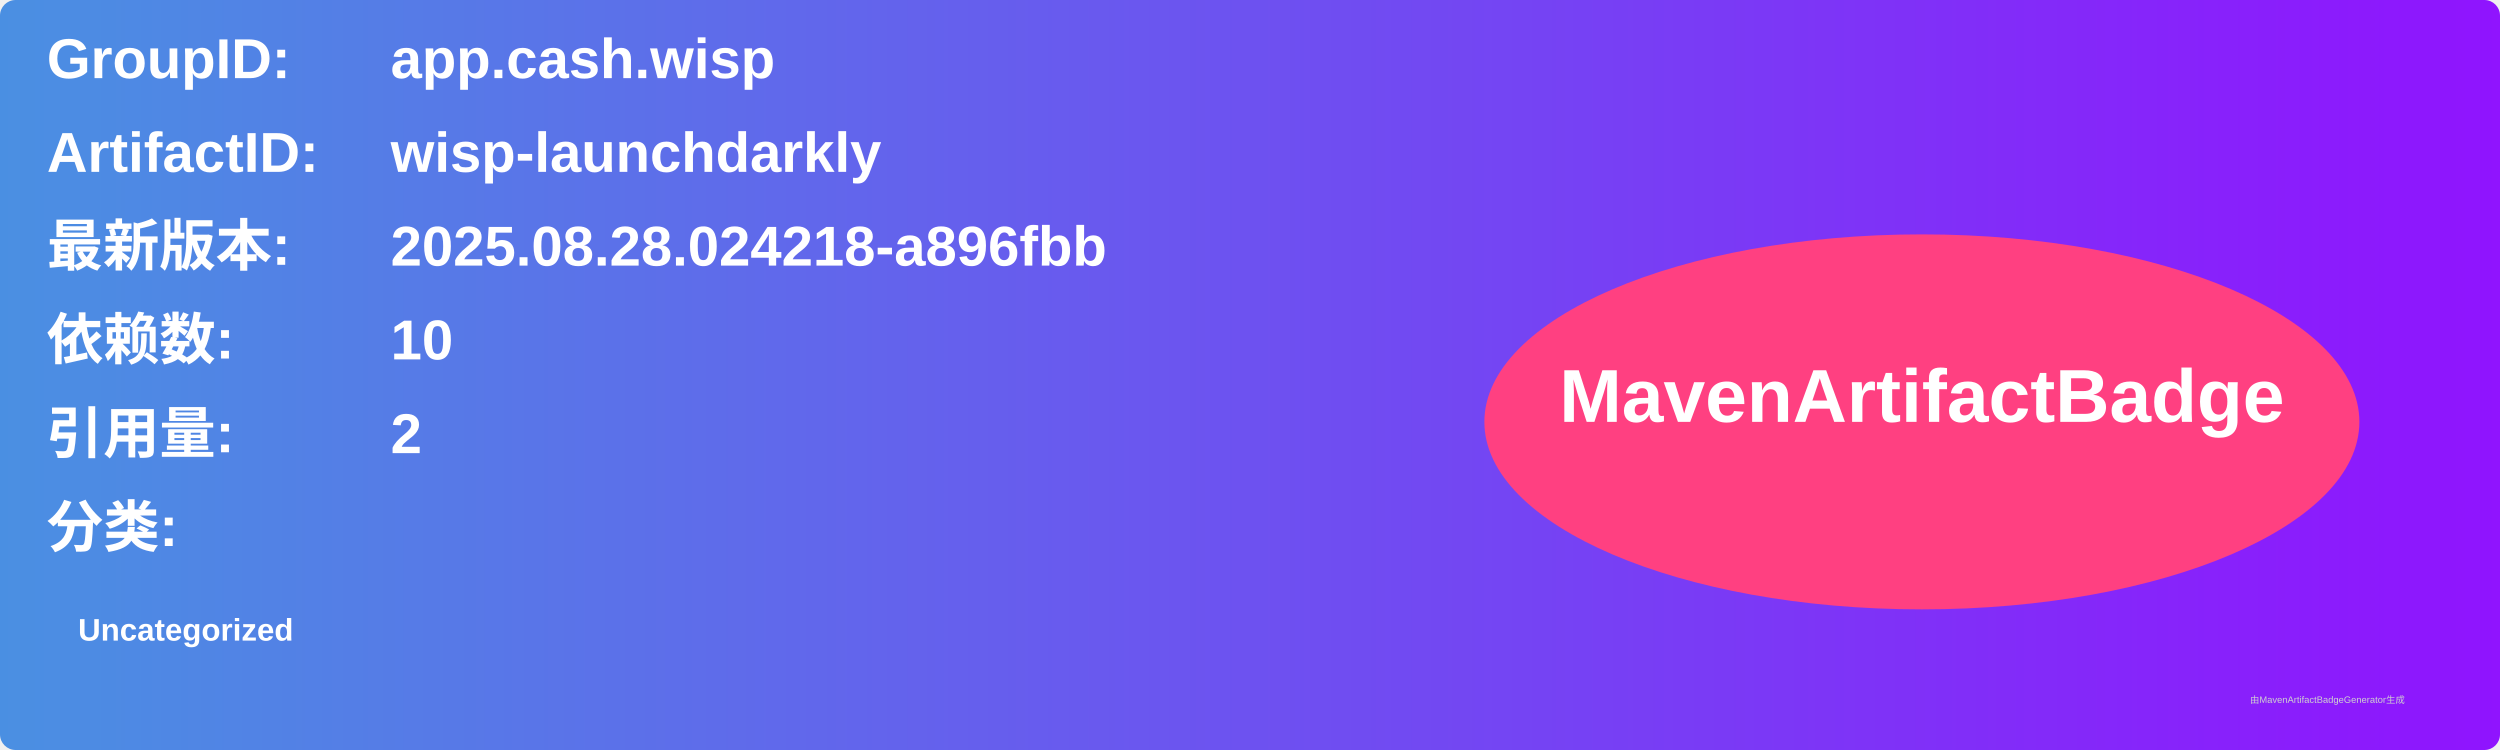
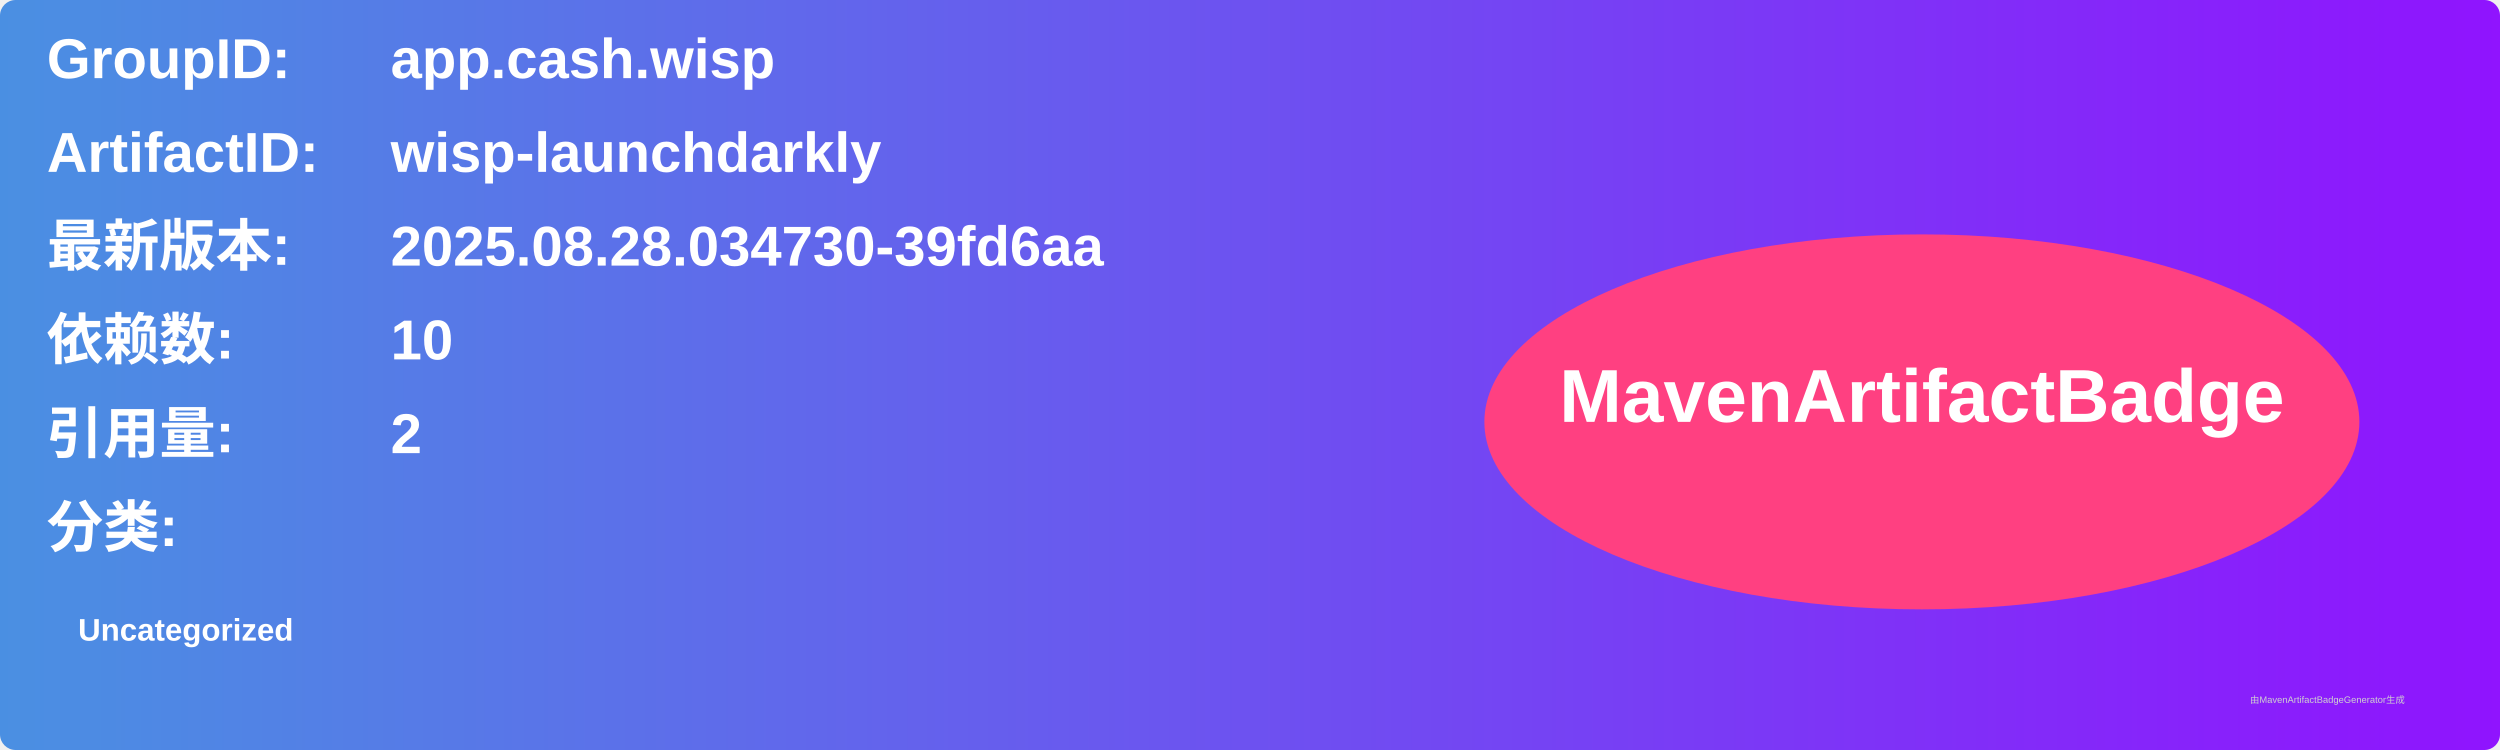
<svg xmlns="http://www.w3.org/2000/svg" width="800" height="240" viewBox="0 0 800 240">
  <linearGradient id="grad" x1="0%" y1="0%" x2="100%" y2="0%">
    <stop offset="0%" stop-color="#4a90e2" />
    <stop offset="100%" stop-color="#9013fe" />
  </linearGradient>
  <rect width="100%" height="100%" rx="5" ry="5" fill="url(#grad)" />
  <g transform="translate(15, 15)">
    <text x="0" y="10" font-family="Arial" font-size="18" fill="white" font-weight="bold" width="260">GroupID:</text>
    <text x="110" y="10" font-family="Arial" font-size="18" fill="white" font-weight="bold" width="460">app.cash.wisp</text>
    <text x="0" y="40" font-family="Arial" font-size="18" fill="white" font-weight="bold" width="260">ArtifactID:</text>
    <text x="110" y="40" font-family="Arial" font-size="18" fill="white" font-weight="bold" width="460">wisp-launchdarkly</text>
    <text x="0" y="70" font-family="Arial" font-size="18" fill="white" font-weight="bold">最新版本:</text>
    <text x="110" y="70" font-family="Arial" font-size="18" fill="white" font-weight="bold">
-       <tspan font-weight="bold">2025.08.28.024218-a896fbb</tspan>
+       <tspan font-weight="bold">2025.08.28.034730-39fd6aa</tspan>
    </text>
    <text x="0" y="100" font-family="Arial" font-size="18" fill="white" font-weight="bold">依赖数: </text>
    <text x="110" y="100" font-family="Arial" font-size="18" fill="white">
      <tspan font-weight="bold">10</tspan>
    </text>
    <text x="0" y="130" font-family="Arial" font-size="18" fill="white" font-weight="bold">引用量: </text>
    <text x="110" y="130" font-family="Arial" font-size="18" fill="white">
      <tspan font-weight="bold">2</tspan>
    </text>
    <text x="0" y="160" font-family="Arial" font-size="18" fill="white" font-weight="bold">分类:</text>
    <text x="10" y="190" font-family="Arial" font-size="10" fill="white">
      <tspan font-weight="bold">Uncategorized</tspan>
    </text>
    <ellipse cx="600" cy="120" rx="140" ry="60" fill="#ff4081" />
    <text x="600" y="120" text-anchor="middle" font-family="Arial" font-size="24" fill="white" font-weight="bold">MavenArtifactBadge</text>
  </g>
  <text x="720" y="225" font-family="Arial" font-size="3" fill="#d0d0d0">由MavenArtifactBadgeGenerator生成</text>
</svg>
